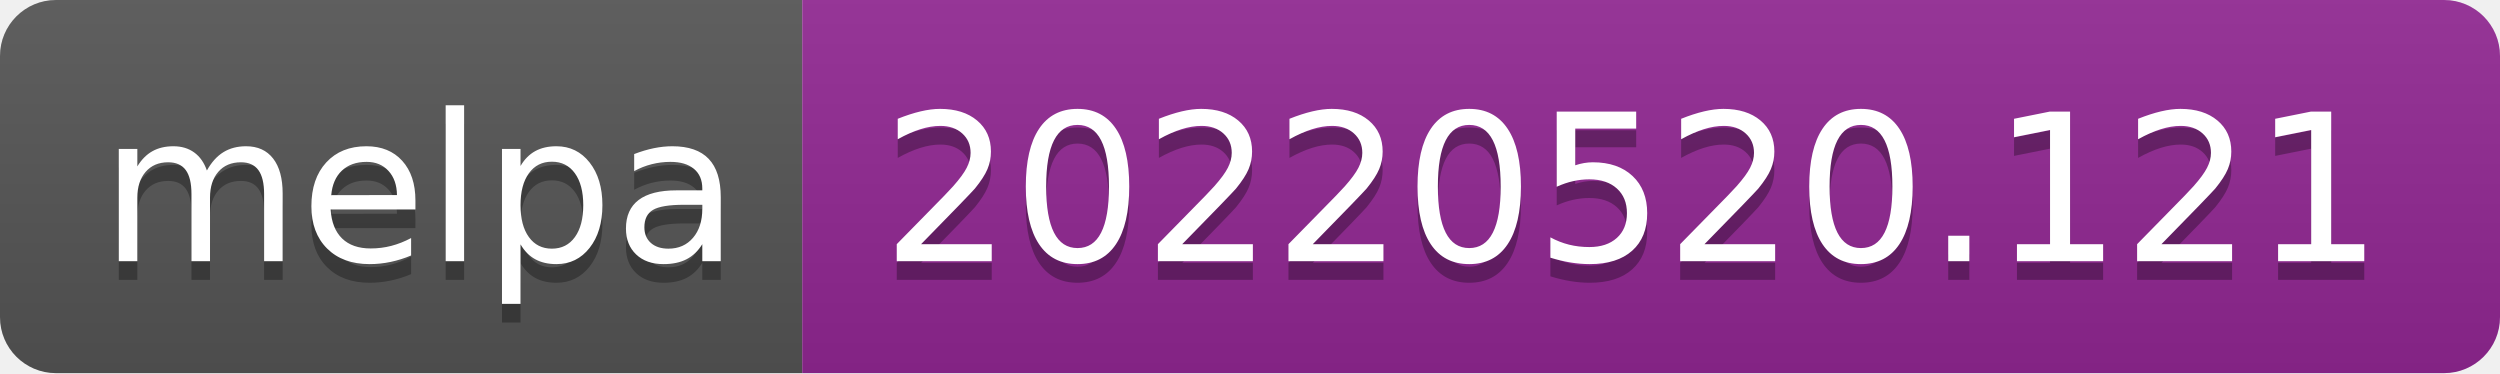
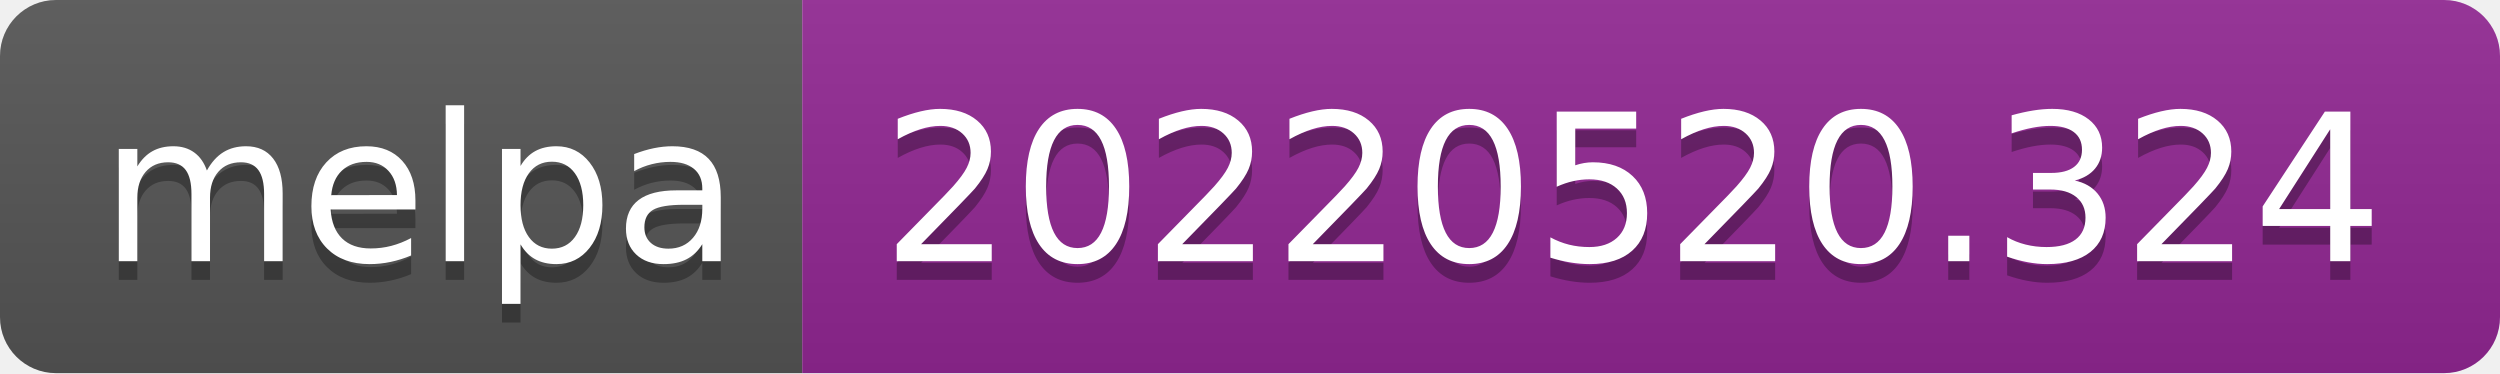
- <svg xmlns="http://www.w3.org/2000/svg" width="134" height="20" role="img" aria-label="melpa: 20220520.121">
+ <svg xmlns="http://www.w3.org/2000/svg" width="134" height="20" role="img" aria-label="melpa: 20220520.324">
  <linearGradient id="s" x2="0" y2="100%">
    <stop offset="0" stop-color="#bbb" stop-opacity=".1" />
    <stop offset="1" stop-opacity=".1" />
  </linearGradient>
  <clipPath id="r">
    <rect width="134" height="20" rx="3" fill="#fff" />
  </clipPath>
  <g clip-path="url(#r)">
    <rect width="43" height="20" fill="#555" />
    <rect x="43" width="91" height="20" fill="#922793" />
    <rect width="134" height="20" fill="url(#s)" />
  </g>
  <g fill="#fff" text-anchor="middle" font-family="Verdana,Geneva,DejaVu Sans,sans-serif" text-rendering="geometricPrecision" font-size="110">
    <text aria-hidden="true" x="225" y="150" fill="#010101" fill-opacity=".3" transform="scale(.1)" textLength="330">melpa</text>
    <text x="225" y="140" transform="scale(.1)" fill="#fff" textLength="330">melpa</text>
-     <text aria-hidden="true" x="875" y="150" fill="#010101" fill-opacity=".3" transform="scale(.1)" textLength="810">20220520.121</text>
-     <text x="875" y="140" transform="scale(.1)" fill="#fff" textLength="810">20220520.121</text>
+     <text aria-hidden="true" x="875" y="150" fill="#010101" fill-opacity=".3" transform="scale(.1)" textLength="810">20220520.324</text>
+     <text x="875" y="140" transform="scale(.1)" fill="#fff" textLength="810">20220520.324</text>
  </g>
</svg>
